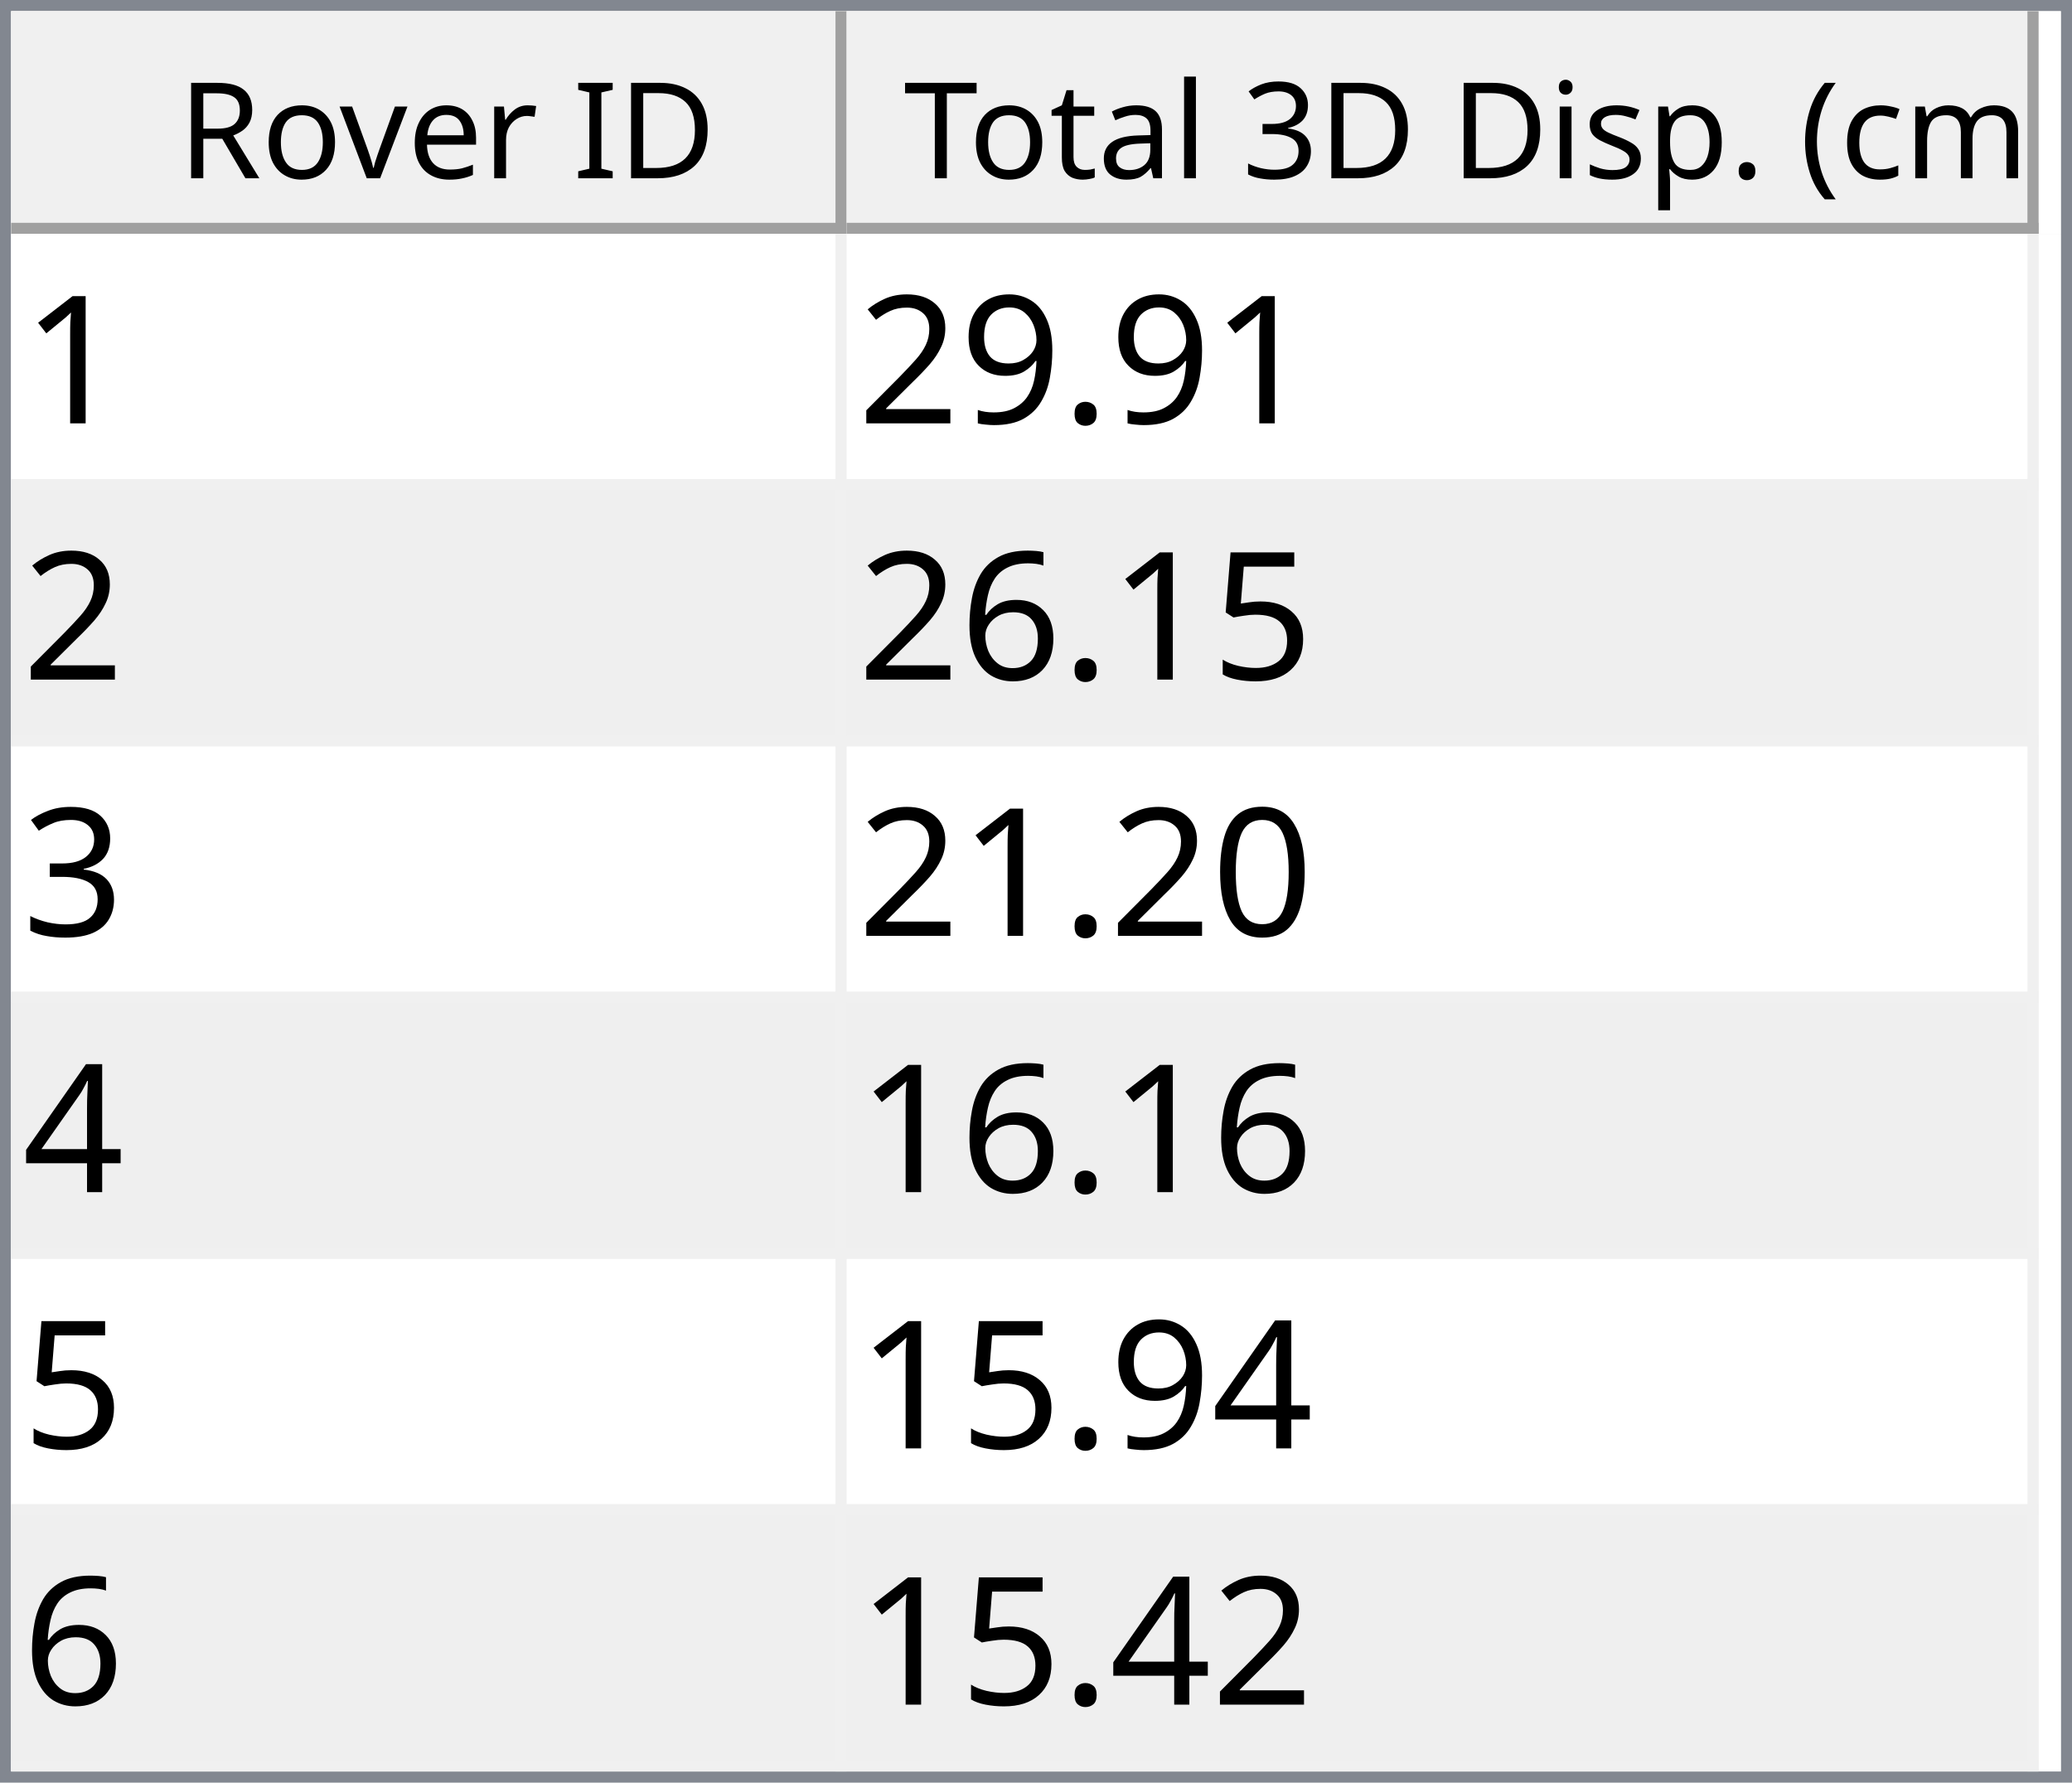
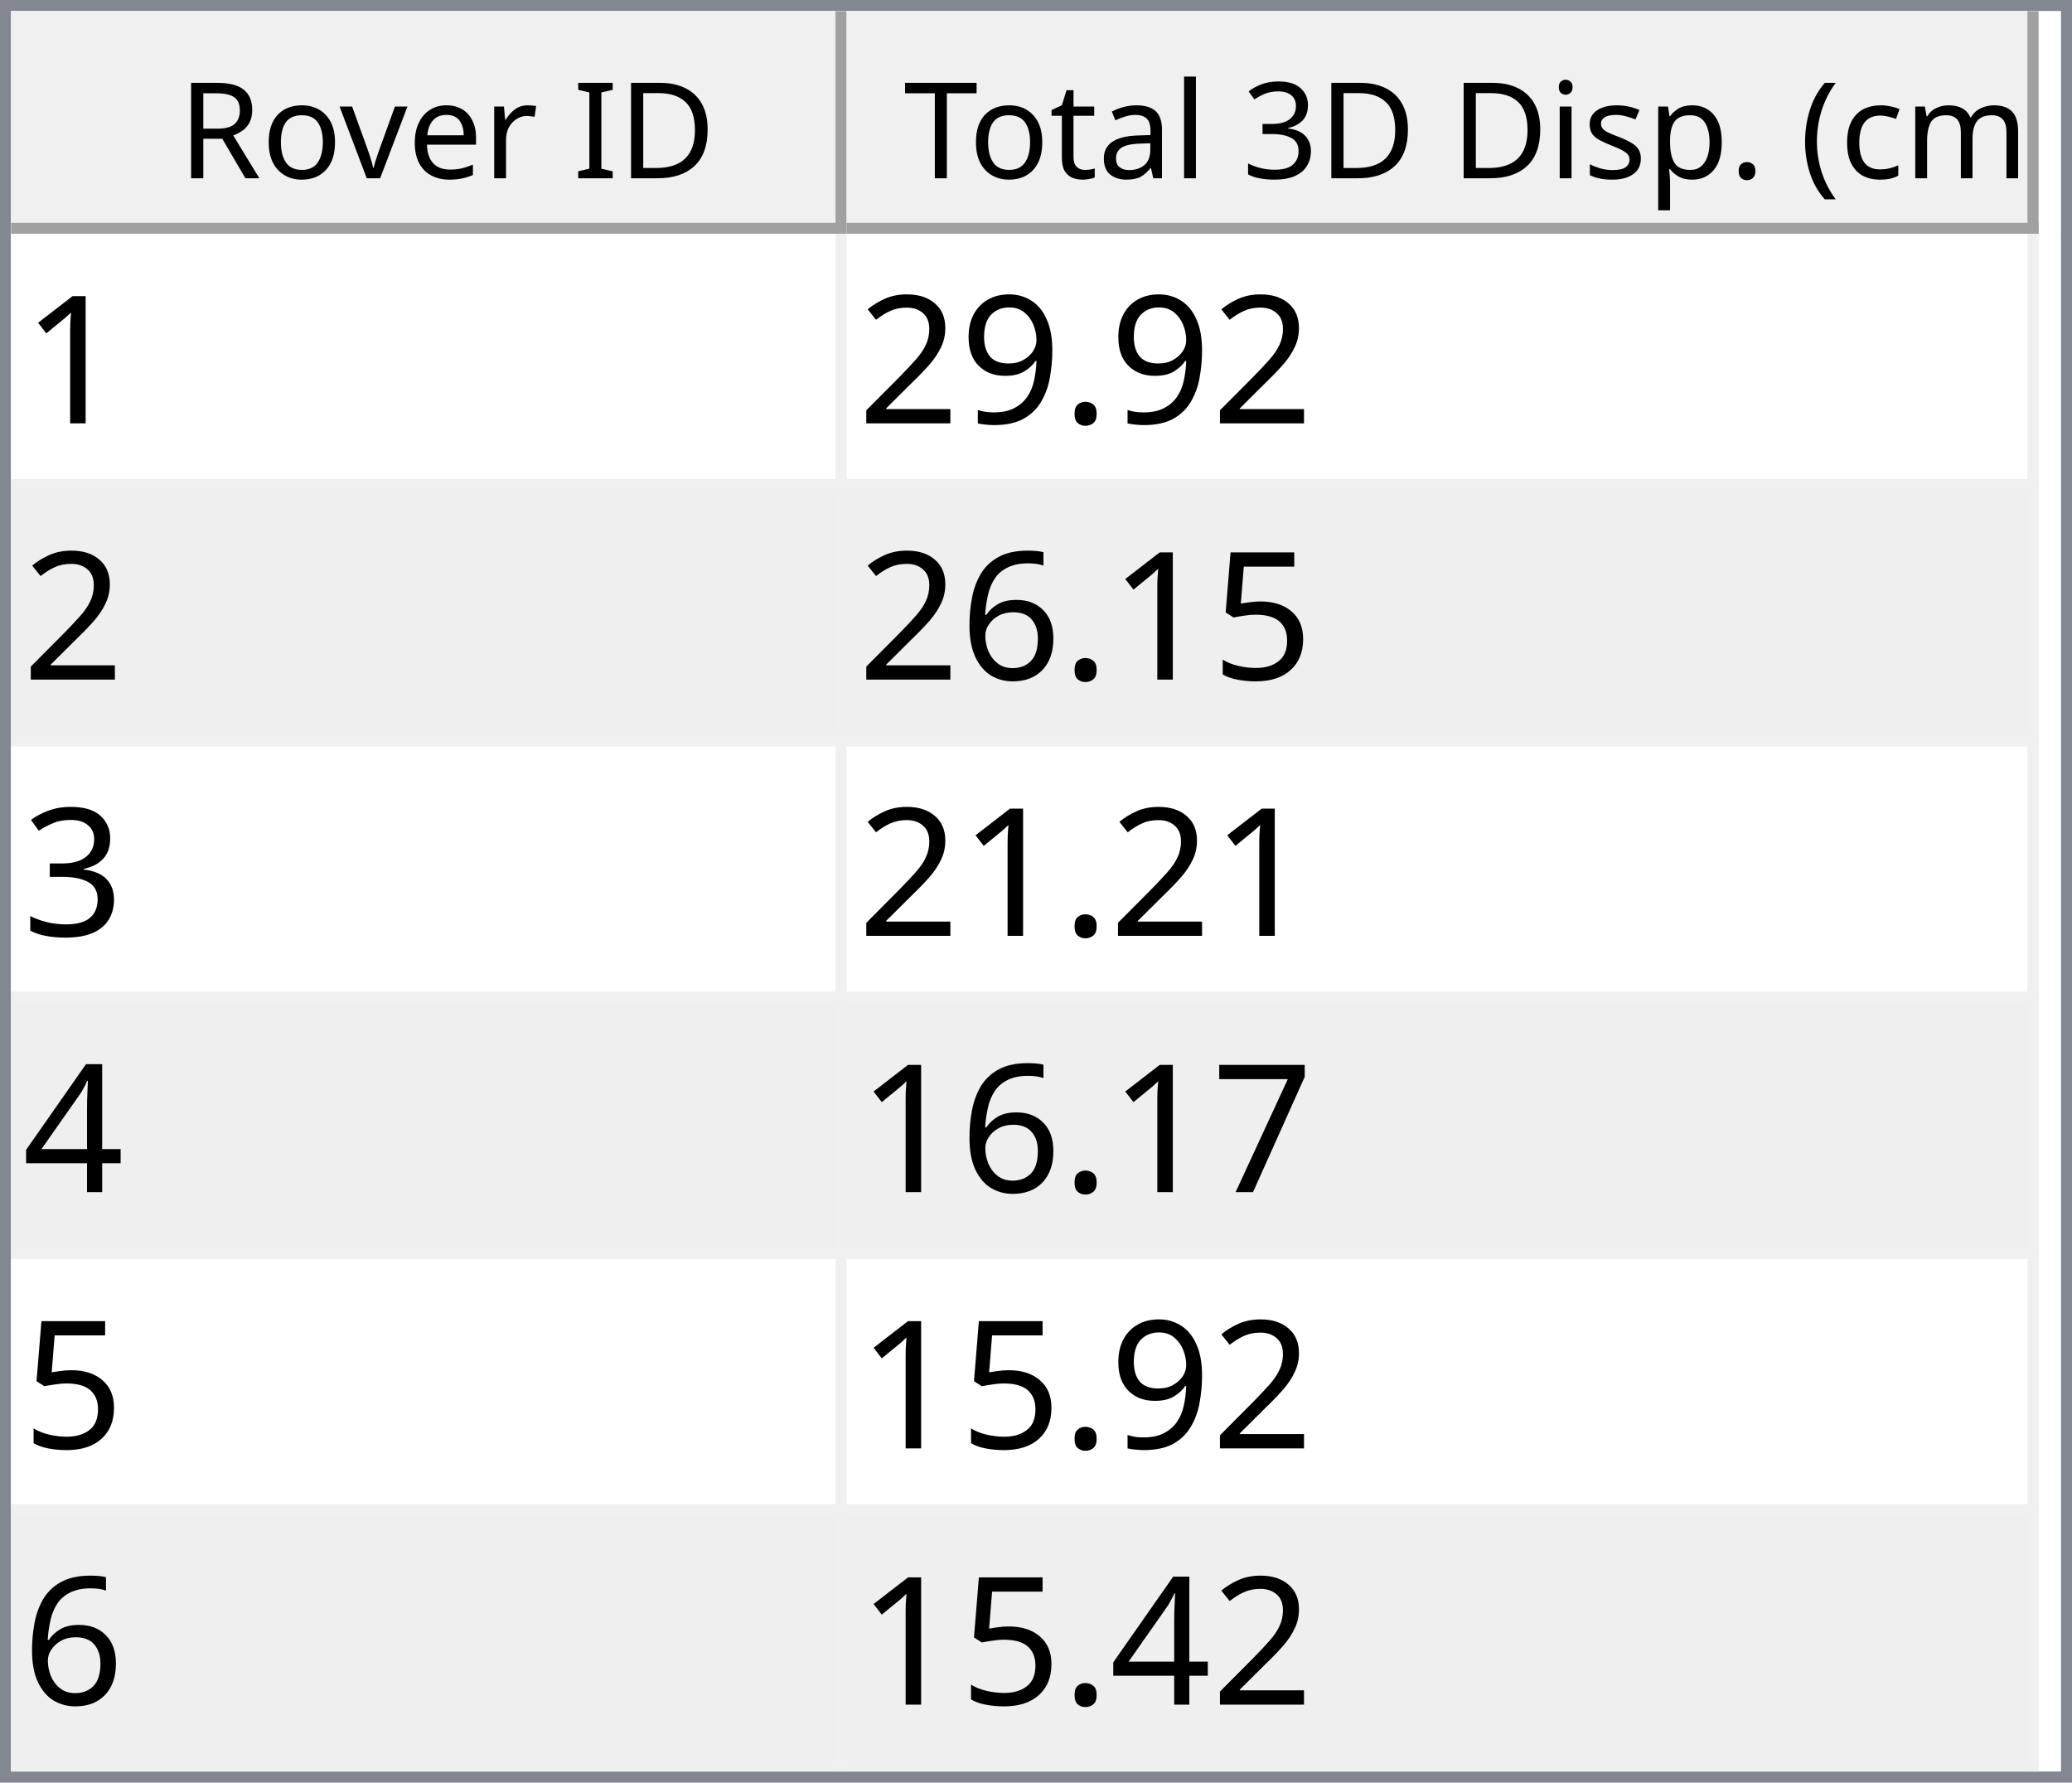
<svg xmlns="http://www.w3.org/2000/svg" style="fill-opacity:1; color-rendering:auto; color-interpolation:auto; text-rendering:auto; stroke:black; stroke-linecap:square; stroke-miterlimit:10; shape-rendering:auto; stroke-opacity:1; fill:black; stroke-dasharray:none; font-weight:normal; stroke-width:1; font-family:'Dialog'; font-style:normal; stroke-linejoin:miter; font-size:12px; stroke-dashoffset:0; image-rendering:auto;" width="186" height="160">
  <defs id="genericDefs" />
  <g>
    <defs id="defs1">
      <clipPath clipPathUnits="userSpaceOnUse" id="clipPath1">
        <path d="M0 0 L186 0 L186 160 L0 160 L0 0 Z" />
      </clipPath>
      <clipPath clipPathUnits="userSpaceOnUse" id="clipPath2">
        <path d="M0 0 L0 160 L186 160 L186 0 Z" />
      </clipPath>
      <clipPath clipPathUnits="userSpaceOnUse" id="clipPath3">
        <path d="M0 0 L0 20 L184 20 L184 0 Z" />
      </clipPath>
      <clipPath clipPathUnits="userSpaceOnUse" id="clipPath4">
        <path d="M0 0 L0 20 L75 20 L75 0 Z" />
      </clipPath>
      <clipPath clipPathUnits="userSpaceOnUse" id="clipPath5">
        <path d="M1 1 L1 19 L74 19 L74 1 Z" />
      </clipPath>
      <clipPath clipPathUnits="userSpaceOnUse" id="clipPath6">
        <path d="M0 0 L0 18 L73 18 L73 0 Z" />
      </clipPath>
      <clipPath clipPathUnits="userSpaceOnUse" id="clipPath7">
        <path d="M-0.5 -0.5 L-0.5 19.5 L74.5 19.5 L74.5 -0.5 Z" />
      </clipPath>
      <clipPath clipPathUnits="userSpaceOnUse" id="clipPath8">
        <path d="M0 0 L0 20 L107 20 L107 0 Z" />
      </clipPath>
      <clipPath clipPathUnits="userSpaceOnUse" id="clipPath9">
        <path d="M1 1 L1 19 L106 19 L106 1 Z" />
      </clipPath>
      <clipPath clipPathUnits="userSpaceOnUse" id="clipPath10">
        <path d="M0 0 L0 18 L105 18 L105 0 Z" />
      </clipPath>
      <clipPath clipPathUnits="userSpaceOnUse" id="clipPath11">
        <path d="M-0.5 -0.5 L-0.5 19.5 L106.5 19.5 L106.5 -0.5 Z" />
      </clipPath>
      <clipPath clipPathUnits="userSpaceOnUse" id="clipPath12">
        <path d="M0 0 L0 138 L184 138 L184 0 Z" />
      </clipPath>
      <clipPath clipPathUnits="userSpaceOnUse" id="clipPath13">
        <path d="M0 0 L0 138 L182 138 L182 0 Z" />
      </clipPath>
      <clipPath clipPathUnits="userSpaceOnUse" id="clipPath14">
        <path d="M-0.5 -0.5 L-0.5 137.5 L181.5 137.5 L181.5 -0.5 Z" />
      </clipPath>
      <clipPath clipPathUnits="userSpaceOnUse" id="clipPath15">
        <path d="M0 0 L0 22 L74 22 L74 0 Z" />
      </clipPath>
      <clipPath clipPathUnits="userSpaceOnUse" id="clipPath16">
        <path d="M0 0 L0 22 L106 22 L106 0 Z" />
      </clipPath>
      <font horiz-adv-x="64.551" id="font1">
        <font-face ascent="107.91" descent="25.098" units-per-em="100" style="font-style:normal; font-family:Segoe UI; font-weight:normal;" />
        <missing-glyph horiz-adv-x="64.551" d="M8.109 0 L8.109 68.266 L56.453 68.266 L56.453 0 L8.109 0 ZM15.328 7.234 L49.219 7.234 L49.219 61.031 L15.328 61.031 L15.328 7.234 Z" />
        <glyph unicode="D" horiz-adv-x="70.117" d="M9.188 0 L9.188 70.016 L28.516 70.016 Q65.531 70.016 65.531 35.891 Q65.531 19.672 55.25 9.836 Q44.969 0 27.734 0 L9.188 0 ZM17.391 62.594 L17.391 7.422 L27.828 7.422 Q41.609 7.422 49.273 14.797 Q56.938 22.172 56.938 35.688 Q56.938 62.594 28.328 62.594 L17.391 62.594 Z" />
        <glyph unicode="I" horiz-adv-x="26.611" d="M17.391 0 L9.188 0 L9.188 70.016 L17.391 70.016 L17.391 0 Z" />
        <glyph unicode=" " horiz-adv-x="27.393" d="" />
        <glyph unicode="r" horiz-adv-x="34.766" d="M34.188 41.891 Q32.078 43.5 28.125 43.5 Q23 43.5 19.555 38.672 Q16.109 33.844 16.109 25.484 L16.109 0 L8.109 0 L8.109 50 L16.109 50 L16.109 39.703 L16.312 39.703 Q18.016 44.969 21.531 47.922 Q25.047 50.875 29.391 50.875 Q32.516 50.875 34.188 50.203 L34.188 41.891 Z" />
        <glyph unicode="e" horiz-adv-x="52.295" d="M48.297 23 L12.984 23 Q13.188 14.656 17.484 10.109 Q21.781 5.562 29.297 5.562 Q37.75 5.562 44.828 11.141 L44.828 3.609 Q38.234 -1.172 27.391 -1.172 Q16.797 -1.172 10.742 5.641 Q4.688 12.453 4.688 24.812 Q4.688 36.469 11.305 43.82 Q17.922 51.172 27.734 51.172 Q37.547 51.172 42.922 44.828 Q48.297 38.484 48.297 27.203 L48.297 23 ZM40.094 29.781 Q40.047 36.719 36.75 40.578 Q33.453 44.438 27.594 44.438 Q21.922 44.438 17.969 40.383 Q14.016 36.328 13.094 29.781 L40.094 29.781 Z" />
        <glyph unicode="v" horiz-adv-x="47.9" d="M47.406 50 L27.484 0 L19.625 0 L0.688 50 L9.469 50 L22.172 13.672 Q23.578 9.672 23.922 6.688 L24.125 6.688 Q24.609 10.453 25.688 13.484 L38.969 50 L47.406 50 Z" />
        <glyph unicode="o" horiz-adv-x="58.594" d="M29 -1.172 Q17.922 -1.172 11.305 5.836 Q4.688 12.844 4.688 24.422 Q4.688 37.016 11.57 44.094 Q18.453 51.172 30.172 51.172 Q41.359 51.172 47.633 44.289 Q53.906 37.406 53.906 25.203 Q53.906 13.234 47.141 6.031 Q40.375 -1.172 29 -1.172 ZM29.594 44.438 Q21.875 44.438 17.383 39.188 Q12.891 33.938 12.891 24.703 Q12.891 15.828 17.43 10.695 Q21.969 5.562 29.594 5.562 Q37.359 5.562 41.531 10.594 Q45.703 15.625 45.703 24.906 Q45.703 34.281 41.531 39.359 Q37.359 44.438 29.594 44.438 Z" />
        <glyph unicode="R" horiz-adv-x="59.814" d="M59.375 0 L49.609 0 L37.891 19.625 Q36.281 22.359 34.766 24.289 Q33.25 26.219 31.664 27.438 Q30.078 28.656 28.25 29.219 Q26.422 29.781 24.125 29.781 L17.391 29.781 L17.391 0 L9.188 0 L9.188 70.016 L30.078 70.016 Q34.672 70.016 38.555 68.867 Q42.438 67.719 45.289 65.375 Q48.141 63.031 49.758 59.547 Q51.375 56.062 51.375 51.375 Q51.375 47.703 50.273 44.656 Q49.172 41.609 47.148 39.211 Q45.125 36.812 42.266 35.133 Q39.406 33.453 35.844 32.516 L35.844 32.328 Q37.594 31.547 38.891 30.547 Q40.188 29.547 41.359 28.18 Q42.531 26.812 43.68 25.078 Q44.828 23.344 46.234 21.047 L59.375 0 ZM17.391 62.594 L17.391 37.203 L28.516 37.203 Q31.594 37.203 34.203 38.133 Q36.812 39.062 38.719 40.797 Q40.625 42.531 41.703 45.047 Q42.781 47.562 42.781 50.688 Q42.781 56.297 39.141 59.445 Q35.5 62.594 28.609 62.594 L17.391 62.594 Z" />
        <glyph unicode=")" horiz-adv-x="30.176" d="M8.297 -15.922 L1.172 -15.922 Q16.406 2.344 16.406 26.812 Q16.406 51.469 1.078 70.016 L8.297 70.016 Q23.531 52.156 23.531 26.703 Q23.531 1.375 8.297 -15.922 Z" />
        <glyph unicode="m" horiz-adv-x="86.133" d="M79.109 0 L71.094 0 L71.094 28.719 Q71.094 37.016 68.531 40.727 Q65.969 44.438 59.906 44.438 Q54.781 44.438 51.195 39.75 Q47.609 35.062 47.609 28.516 L47.609 0 L39.594 0 L39.594 29.688 Q39.594 44.438 28.219 44.438 Q22.953 44.438 19.531 40.016 Q16.109 35.594 16.109 28.516 L16.109 0 L8.109 0 L8.109 50 L16.109 50 L16.109 42.094 L16.312 42.094 Q21.625 51.172 31.844 51.172 Q36.969 51.172 40.773 48.312 Q44.578 45.453 46 40.828 Q51.562 51.172 62.594 51.172 Q79.109 51.172 79.109 30.812 L79.109 0 Z" />
        <glyph unicode="c" horiz-adv-x="46.191" d="M42.188 2.297 Q36.422 -1.172 28.516 -1.172 Q17.828 -1.172 11.258 5.789 Q4.688 12.75 4.688 23.828 Q4.688 36.188 11.766 43.68 Q18.844 51.172 30.672 51.172 Q37.25 51.172 42.281 48.734 L42.281 40.531 Q36.719 44.438 30.375 44.438 Q22.703 44.438 17.797 38.945 Q12.891 33.453 12.891 24.516 Q12.891 15.719 17.508 10.641 Q22.125 5.562 29.891 5.562 Q36.422 5.562 42.188 9.906 L42.188 2.297 Z" />
        <glyph unicode="(" horiz-adv-x="30.176" d="M29.109 -15.922 L21.969 -15.922 Q6.844 1.375 6.844 26.703 Q6.844 52.156 21.969 70.016 L29.203 70.016 Q13.875 51.469 13.875 26.812 Q13.875 2.344 29.109 -15.922 Z" />
        <glyph unicode="." horiz-adv-x="21.68" d="M10.891 -1.078 Q8.641 -1.078 7.055 0.539 Q5.469 2.156 5.469 4.391 Q5.469 6.641 7.055 8.273 Q8.641 9.906 10.891 9.906 Q13.188 9.906 14.797 8.273 Q16.406 6.641 16.406 4.391 Q16.406 2.156 14.797 0.539 Q13.188 -1.078 10.891 -1.078 Z" />
        <glyph unicode="p" horiz-adv-x="58.789" d="M16.312 7.234 L16.109 7.234 L16.109 -23 L8.109 -23 L8.109 50 L16.109 50 L16.109 41.219 L16.312 41.219 Q22.219 51.172 33.594 51.172 Q43.266 51.172 48.688 44.461 Q54.109 37.75 54.109 26.469 Q54.109 13.922 48 6.375 Q41.891 -1.172 31.297 -1.172 Q21.578 -1.172 16.312 7.234 ZM16.109 27.391 L16.109 20.406 Q16.109 14.203 20.141 9.883 Q24.172 5.562 30.375 5.562 Q37.641 5.562 41.773 11.133 Q45.906 16.703 45.906 26.609 Q45.906 34.969 42.047 39.703 Q38.188 44.438 31.594 44.438 Q24.609 44.438 20.359 39.578 Q16.109 34.719 16.109 27.391 Z" />
        <glyph unicode="s" horiz-adv-x="42.432" d="M5.078 1.812 L5.078 10.406 Q11.625 5.562 19.484 5.562 Q30.031 5.562 30.031 12.594 Q30.031 14.594 29.125 15.992 Q28.219 17.391 26.68 18.461 Q25.141 19.531 23.07 20.383 Q21 21.234 18.609 22.172 Q15.281 23.484 12.766 24.828 Q10.25 26.172 8.57 27.859 Q6.891 29.547 6.031 31.695 Q5.172 33.844 5.172 36.719 Q5.172 40.234 6.789 42.945 Q8.406 45.656 11.086 47.484 Q13.766 49.312 17.211 50.242 Q20.656 51.172 24.312 51.172 Q30.812 51.172 35.938 48.922 L35.938 40.828 Q30.422 44.438 23.25 44.438 Q21 44.438 19.195 43.922 Q17.391 43.406 16.094 42.477 Q14.797 41.547 14.086 40.258 Q13.375 38.969 13.375 37.406 Q13.375 35.453 14.086 34.133 Q14.797 32.812 16.164 31.789 Q17.531 30.766 19.484 29.938 Q21.438 29.109 23.922 28.125 Q27.25 26.859 29.883 25.516 Q32.516 24.172 34.375 22.484 Q36.234 20.797 37.234 18.602 Q38.234 16.406 38.234 13.375 Q38.234 9.672 36.602 6.938 Q34.969 4.203 32.234 2.398 Q29.5 0.594 25.93 -0.289 Q22.359 -1.172 18.453 -1.172 Q10.75 -1.172 5.078 1.812 Z" />
        <glyph unicode="i" horiz-adv-x="24.219" d="M12.203 62.703 Q10.062 62.703 8.547 64.164 Q7.031 65.625 7.031 67.875 Q7.031 70.125 8.547 71.609 Q10.062 73.094 12.203 73.094 Q14.406 73.094 15.945 71.609 Q17.484 70.125 17.484 67.875 Q17.484 65.719 15.945 64.211 Q14.406 62.703 12.203 62.703 ZM16.109 0 L8.109 0 L8.109 50 L16.109 50 L16.109 0 Z" />
        <glyph unicode="3" horiz-adv-x="53.906" d="M46.531 19.828 Q46.531 15.094 44.75 11.211 Q42.969 7.328 39.719 4.57 Q36.469 1.812 31.93 0.297 Q27.391 -1.219 21.922 -1.219 Q11.922 -1.219 6 2.594 L6 11.188 Q13.094 5.609 22.219 5.609 Q25.875 5.609 28.828 6.539 Q31.781 7.469 33.906 9.227 Q36.031 10.984 37.18 13.477 Q38.328 15.969 38.328 19.094 Q38.328 32.812 18.797 32.812 L12.984 32.812 L12.984 39.594 L18.5 39.594 Q35.797 39.594 35.797 52.484 Q35.797 64.406 22.609 64.406 Q15.188 64.406 8.688 59.422 L8.688 67.188 Q15.375 71.188 24.609 71.188 Q29 71.188 32.57 69.969 Q36.141 68.75 38.68 66.555 Q41.219 64.359 42.609 61.281 Q44 58.203 44 54.5 Q44 40.672 30.031 36.719 L30.031 36.531 Q33.594 36.141 36.625 34.797 Q39.656 33.453 41.852 31.305 Q44.047 29.156 45.289 26.25 Q46.531 23.344 46.531 19.828 Z" />
        <glyph unicode="l" horiz-adv-x="24.219" d="M16.109 0 L8.109 0 L8.109 74.031 L16.109 74.031 L16.109 0 Z" />
        <glyph unicode="a" horiz-adv-x="50.879" d="M43.891 0 L35.891 0 L35.891 7.812 L35.688 7.812 Q30.469 -1.172 20.312 -1.172 Q12.844 -1.172 8.617 2.781 Q4.391 6.734 4.391 13.281 Q4.391 27.297 20.906 29.594 L35.891 31.688 Q35.891 44.438 25.594 44.438 Q16.547 44.438 9.281 38.281 L9.281 46.484 Q16.656 51.172 26.266 51.172 Q43.891 51.172 43.891 32.516 L43.891 0 ZM35.891 25.297 L23.828 23.641 Q18.266 22.859 15.43 20.875 Q12.594 18.891 12.594 13.875 Q12.594 10.203 15.211 7.883 Q17.828 5.562 22.172 5.562 Q28.125 5.562 32.008 9.742 Q35.891 13.922 35.891 20.312 L35.891 25.297 Z" />
        <glyph unicode="t" horiz-adv-x="33.887" d="M31.297 0.484 Q28.469 -1.078 23.828 -1.078 Q10.688 -1.078 10.688 13.578 L10.688 43.172 L2.094 43.172 L2.094 50 L10.688 50 L10.688 62.203 L18.703 64.797 L18.703 50 L31.297 50 L31.297 43.172 L18.703 43.172 L18.703 14.984 Q18.703 9.969 20.414 7.82 Q22.125 5.672 26.078 5.672 Q29.109 5.672 31.297 7.328 L31.297 0.484 Z" />
        <glyph unicode="T" horiz-adv-x="52.393" d="M50.594 62.594 L30.375 62.594 L30.375 0 L22.172 0 L22.172 62.594 L2 62.594 L2 70.016 L50.594 70.016 L50.594 62.594 Z" />
      </font>
      <font horiz-adv-x="75.0" id="font2">
        <font-face ascent="100.537" descent="21.973" units-per-em="100" style="font-style:normal; font-family:sans-serif; font-weight:normal;" />
        <missing-glyph horiz-adv-x="75.0" d="M12.5 0 L12.5 62.5 L62.5 62.5 L62.5 0 L12.5 0 ZM14.062 1.562 L60.938 1.562 L60.938 60.938 L14.062 60.938 L14.062 1.562 Z" />
        <glyph unicode="1" horiz-adv-x="55.615" d="M37.25 0 L28.469 0 L28.469 56 Q25.297 52.984 20.141 49.953 Q14.984 46.922 10.891 45.406 L10.891 53.906 Q18.266 57.375 23.781 62.305 Q29.297 67.234 31.594 71.875 L37.25 71.875 L37.25 0 Z" />
        <glyph unicode="." horiz-adv-x="27.783" d="M9.078 0 L9.078 10.016 L19.094 10.016 L19.094 0 L9.078 0 Z" />
        <glyph unicode="9" horiz-adv-x="55.615" d="M5.469 16.547 L13.922 17.328 Q14.984 11.375 18.016 8.688 Q21.047 6 25.781 6 Q29.828 6 32.883 7.859 Q35.938 9.719 37.891 12.82 Q39.844 15.922 41.164 21.195 Q42.484 26.469 42.484 31.938 Q42.484 32.516 42.438 33.688 Q39.797 29.5 35.234 26.883 Q30.672 24.266 25.344 24.266 Q16.453 24.266 10.305 30.711 Q4.156 37.156 4.156 47.703 Q4.156 58.594 10.578 65.234 Q17 71.875 26.656 71.875 Q33.641 71.875 39.43 68.117 Q45.219 64.359 48.219 57.398 Q51.219 50.438 51.219 37.25 Q51.219 23.531 48.242 15.406 Q45.266 7.281 39.383 3.031 Q33.5 -1.219 25.594 -1.219 Q17.188 -1.219 11.867 3.445 Q6.547 8.109 5.469 16.547 ZM41.453 48.141 Q41.453 55.719 37.43 60.156 Q33.406 64.594 27.734 64.594 Q21.875 64.594 17.531 59.812 Q13.188 55.031 13.188 47.406 Q13.188 40.578 17.312 36.305 Q21.438 32.031 27.484 32.031 Q33.594 32.031 37.523 36.305 Q41.453 40.578 41.453 48.141 Z" />
        <glyph unicode="2" horiz-adv-x="55.615" d="M50.344 8.453 L50.344 0 L3.031 0 Q2.938 3.172 4.047 6.109 Q5.859 10.938 9.836 15.625 Q13.812 20.312 21.344 26.469 Q33.016 36.031 37.117 41.625 Q41.219 47.219 41.219 52.203 Q41.219 57.422 37.477 61.008 Q33.734 64.594 27.734 64.594 Q21.391 64.594 17.578 60.789 Q13.766 56.984 13.719 50.25 L4.688 51.172 Q5.609 61.281 11.664 66.578 Q17.719 71.875 27.938 71.875 Q38.234 71.875 44.242 66.164 Q50.25 60.453 50.25 52 Q50.25 47.703 48.492 43.555 Q46.734 39.406 42.656 34.812 Q38.578 30.219 29.109 22.219 Q21.188 15.578 18.945 13.211 Q16.703 10.844 15.234 8.453 L50.344 8.453 Z" />
        <glyph unicode="5" horiz-adv-x="55.615" d="M4.156 18.75 L13.375 19.531 Q14.406 12.797 18.141 9.398 Q21.875 6 27.156 6 Q33.5 6 37.891 10.789 Q42.281 15.578 42.281 23.484 Q42.281 31 38.062 35.352 Q33.844 39.703 27 39.703 Q22.75 39.703 19.336 37.773 Q15.922 35.844 13.969 32.766 L5.719 33.844 L12.641 70.609 L48.25 70.609 L48.25 62.203 L19.672 62.203 L15.828 42.969 Q22.266 47.469 29.344 47.469 Q38.719 47.469 45.164 40.969 Q51.609 34.469 51.609 24.266 Q51.609 14.547 45.953 7.469 Q39.062 -1.219 27.156 -1.219 Q17.391 -1.219 11.211 4.25 Q5.031 9.719 4.156 18.75 Z" />
        <glyph unicode="6" horiz-adv-x="55.615" d="M49.75 54.047 L41.016 53.375 Q39.844 58.547 37.703 60.891 Q34.125 64.656 28.906 64.656 Q24.703 64.656 21.531 62.312 Q17.391 59.281 14.992 53.469 Q12.594 47.656 12.5 36.922 Q15.672 41.75 20.266 44.094 Q24.859 46.438 29.891 46.438 Q38.672 46.438 44.852 39.969 Q51.031 33.5 51.031 23.25 Q51.031 16.5 48.125 10.719 Q45.219 4.938 40.141 1.859 Q35.062 -1.219 28.609 -1.219 Q17.625 -1.219 10.695 6.859 Q3.766 14.938 3.766 33.5 Q3.766 54.25 11.422 63.672 Q18.109 71.875 29.438 71.875 Q37.891 71.875 43.289 67.141 Q48.688 62.406 49.75 54.047 ZM13.875 23.188 Q13.875 18.656 15.797 14.508 Q17.719 10.359 21.188 8.18 Q24.656 6 28.469 6 Q34.031 6 38.039 10.492 Q42.047 14.984 42.047 22.703 Q42.047 30.125 38.086 34.398 Q34.125 38.672 28.125 38.672 Q22.172 38.672 18.023 34.398 Q13.875 30.125 13.875 23.188 Z" />
        <glyph unicode="3" horiz-adv-x="55.615" d="M4.203 18.891 L12.984 20.062 Q14.5 12.594 18.141 9.297 Q21.781 6 27 6 Q33.203 6 37.477 10.297 Q41.75 14.594 41.75 20.953 Q41.75 27 37.797 30.93 Q33.844 34.859 27.734 34.859 Q25.25 34.859 21.531 33.891 L22.516 41.609 Q23.391 41.5 23.922 41.5 Q29.547 41.5 34.039 44.43 Q38.531 47.359 38.531 53.469 Q38.531 58.297 35.258 61.477 Q31.984 64.656 26.812 64.656 Q21.688 64.656 18.266 61.43 Q14.844 58.203 13.875 51.766 L5.078 53.328 Q6.688 62.156 12.398 67.016 Q18.109 71.875 26.609 71.875 Q32.469 71.875 37.398 69.359 Q42.328 66.844 44.945 62.5 Q47.562 58.156 47.562 53.266 Q47.562 48.641 45.07 44.828 Q42.578 41.016 37.703 38.766 Q44.047 37.312 47.562 32.695 Q51.078 28.078 51.078 21.141 Q51.078 11.766 44.242 5.25 Q37.406 -1.266 26.953 -1.266 Q17.531 -1.266 11.305 4.352 Q5.078 9.969 4.203 18.891 Z" />
-         <glyph unicode="0" horiz-adv-x="55.615" d="M4.156 35.297 Q4.156 48 6.766 55.742 Q9.375 63.484 14.523 67.68 Q19.672 71.875 27.484 71.875 Q33.25 71.875 37.594 69.555 Q41.938 67.234 44.773 62.867 Q47.609 58.5 49.219 52.227 Q50.828 45.953 50.828 35.297 Q50.828 22.703 48.242 14.969 Q45.656 7.234 40.508 3.008 Q35.359 -1.219 27.484 -1.219 Q17.141 -1.219 11.234 6.203 Q4.156 15.141 4.156 35.297 ZM13.188 35.297 Q13.188 17.672 17.312 11.836 Q21.438 6 27.484 6 Q33.547 6 37.672 11.859 Q41.797 17.719 41.797 35.297 Q41.797 52.984 37.672 58.789 Q33.547 64.594 27.391 64.594 Q21.344 64.594 17.719 59.469 Q13.188 52.938 13.188 35.297 Z" />
        <glyph unicode="4" horiz-adv-x="55.615" d="M32.328 0 L32.328 17.141 L1.266 17.141 L1.266 25.203 L33.938 71.578 L41.109 71.578 L41.109 25.203 L50.781 25.203 L50.781 17.141 L41.109 17.141 L41.109 0 L32.328 0 ZM32.328 25.203 L32.328 57.469 L9.906 25.203 L32.328 25.203 Z" />
+         <glyph unicode="7" horiz-adv-x="55.615" d="M4.734 62.203 L4.734 70.656 L51.078 70.656 L51.078 63.812 Q44.234 56.547 37.523 44.484 Q30.812 32.422 27.156 19.672 Q24.516 10.688 23.781 0 L14.75 0 Q14.891 8.453 18.062 20.414 Q21.234 32.375 27.172 43.484 Q33.109 54.594 39.797 62.203 L4.734 62.203 Z" />
      </font>
    </defs>
    <g style="fill:white; stroke:white;">
      <rect x="0" y="0" width="186" style="clip-path:url(#clipPath1); stroke:none;" height="160" />
    </g>
    <g style="fill:white; text-rendering:optimizeSpeed; color-rendering:optimizeSpeed; image-rendering:optimizeSpeed; shape-rendering:crispEdges; stroke:white; color-interpolation:sRGB;">
      <rect x="0" width="186" height="160" y="0" style="stroke:none;" />
      <path style="stroke:none;" d="M0 160 L186 160 L186 0 L0 0 Z" />
    </g>
    <g style="fill:rgb(240,240,240); font-family:'Segoe UI'; stroke:rgb(240,240,240);">
      <rect x="0" y="0" width="186" style="clip-path:url(#clipPath2); stroke:none;" height="160" />
    </g>
    <g style="fill:rgb(130,135,144); font-family:'Segoe UI'; stroke:rgb(130,135,144);">
      <path d="M0 0 L186 0 L186 160 L0 160 L0 0 ZM1 1 L185 1 L185 159 L1 159 L1 1 Z" style="fill-rule:evenodd; clip-path:url(#clipPath2); stroke:none;" />
    </g>
    <g style="fill:white; font-family:'Segoe UI'; stroke:white;" transform="translate(1,1)">
      <rect x="0" y="0" width="184" style="clip-path:url(#clipPath3); stroke:none;" height="20" />
    </g>
    <g style="fill:rgb(240,240,240); font-family:'Segoe UI'; stroke:rgb(240,240,240);" transform="translate(1,1)">
      <rect x="0" y="0" width="75" style="clip-path:url(#clipPath4); stroke:none;" height="20" />
    </g>
    <g style="font-family:'Segoe UI';" transform="translate(2,2)">
      <text x="14" xml:space="preserve" y="14" style="clip-path:url(#clipPath6); stroke:none;">Rover ID</text>
    </g>
    <g style="fill:rgb(160,160,160); font-family:'Segoe UI'; stroke:rgb(160,160,160); stroke-linejoin:bevel;" transform="translate(1.5,1.5)">
      <line x1="74" x2="74" y1="0" style="fill:none; clip-path:url(#clipPath7);" y2="19" />
    </g>
    <g style="fill:rgb(160,160,160); font-family:'Segoe UI'; stroke:rgb(160,160,160); stroke-linejoin:bevel;" transform="matrix(1,0,0,1,1,1) translate(0.5,0.5)">
      <line x1="0" x2="74" y1="19" style="fill:none; clip-path:url(#clipPath7);" y2="19" />
    </g>
    <g style="fill:rgb(240,240,240); font-family:'Segoe UI'; stroke:rgb(240,240,240);" transform="translate(76,1)">
      <rect x="0" y="0" width="107" style="clip-path:url(#clipPath8); stroke:none;" height="20" />
    </g>
    <g style="font-family:'Segoe UI';" transform="translate(77,2)">
      <text x="1" xml:space="preserve" y="14" style="clip-path:url(#clipPath10); stroke:none;"> Total 3D Disp. (cm)</text>
    </g>
    <g style="fill:rgb(160,160,160); font-family:'Segoe UI'; stroke:rgb(160,160,160); stroke-linejoin:bevel;" transform="translate(76.5,1.5)">
      <line x1="106" x2="106" y1="0" style="fill:none; clip-path:url(#clipPath11);" y2="19" />
    </g>
    <g style="fill:rgb(160,160,160); font-family:'Segoe UI'; stroke:rgb(160,160,160); stroke-linejoin:bevel;" transform="matrix(1,0,0,1,76,1) translate(0.5,0.5)">
      <line x1="0" x2="106" y1="19" style="fill:none; clip-path:url(#clipPath11);" y2="19" />
    </g>
    <g style="fill:white; font-family:'Segoe UI'; stroke:white;" transform="translate(1,21)">
      <rect x="0" y="0" width="184" style="clip-path:url(#clipPath12); stroke:none;" height="138" />
    </g>
    <g style="fill:rgb(240,240,240); font-size:16px; font-family:sans-serif; stroke:rgb(240,240,240);" transform="translate(1,21)">
      <rect x="0" y="0" width="182" style="clip-path:url(#clipPath13); stroke:none;" height="138" />
      <line transform="translate(0.5,0.5)" x1="0" x2="181" y1="22" style="clip-path:url(#clipPath14); fill:none; stroke-linejoin:bevel;" y2="22" />
    </g>
    <g transform="matrix(1,0,0,1,1,21) translate(0.5,0.5)" style="fill:rgb(240,240,240); font-size:16px; font-family:sans-serif; stroke:rgb(240,240,240); stroke-linejoin:bevel;">
      <line x1="0" x2="181" y1="45" style="fill:none; clip-path:url(#clipPath14);" y2="45" />
    </g>
    <g transform="matrix(1,0,0,1,1,21) translate(0.5,0.5)" style="fill:rgb(240,240,240); font-size:16px; font-family:sans-serif; stroke:rgb(240,240,240); stroke-linejoin:bevel;">
      <line x1="0" x2="181" y1="68" style="fill:none; clip-path:url(#clipPath14);" y2="68" />
    </g>
    <g transform="matrix(1,0,0,1,1,21) translate(0.5,0.5)" style="fill:rgb(240,240,240); font-size:16px; font-family:sans-serif; stroke:rgb(240,240,240); stroke-linejoin:bevel;">
      <line x1="0" x2="181" y1="91" style="fill:none; clip-path:url(#clipPath14);" y2="91" />
    </g>
    <g transform="matrix(1,0,0,1,1,21) translate(0.5,0.5)" style="fill:rgb(240,240,240); font-size:16px; font-family:sans-serif; stroke:rgb(240,240,240); stroke-linejoin:bevel;">
      <line x1="0" x2="181" y1="114" style="fill:none; clip-path:url(#clipPath14);" y2="114" />
    </g>
    <g transform="matrix(1,0,0,1,1,21) translate(0.5,0.5)" style="fill:rgb(240,240,240); font-size:16px; font-family:sans-serif; stroke:rgb(240,240,240); stroke-linejoin:bevel;">
      <line x1="0" x2="181" y1="137" style="fill:none; clip-path:url(#clipPath14);" y2="137" />
    </g>
    <g transform="matrix(1,0,0,1,1,21) translate(0.5,0.5)" style="fill:rgb(240,240,240); font-size:16px; font-family:sans-serif; stroke:rgb(240,240,240); stroke-linejoin:bevel;">
      <line x1="74" x2="74" y1="0" style="fill:none; clip-path:url(#clipPath14);" y2="137" />
    </g>
    <g transform="matrix(1,0,0,1,1,21) translate(0.5,0.5)" style="fill:rgb(240,240,240); font-size:16px; font-family:sans-serif; stroke:rgb(240,240,240); stroke-linejoin:bevel;">
      <line x1="181" x2="181" y1="0" style="fill:none; clip-path:url(#clipPath14);" y2="137" />
    </g>
    <g style="fill:white; font-size:16px; font-family:sans-serif; stroke:white;" transform="matrix(1,0,0,1,1,21)">
      <rect x="0" y="0" width="74" style="clip-path:url(#clipPath15); stroke:none;" height="22" />
      <text x="1" y="17" style="fill:black; clip-path:url(#clipPath15); stroke:none;" xml:space="preserve">1</text>
    </g>
    <g style="fill:white; font-size:16px; font-family:sans-serif; stroke:white;" transform="matrix(1,0,0,1,1,21) translate(75,0)">
      <rect x="0" y="0" width="106" style="clip-path:url(#clipPath16); stroke:none;" height="22" />
-       <text x="1" y="17" style="fill:black; clip-path:url(#clipPath16); stroke:none;" xml:space="preserve">29.91</text>
+       <text x="1" y="17" style="fill:black; clip-path:url(#clipPath16); stroke:none;" xml:space="preserve">29.92</text>
    </g>
    <g style="fill:rgb(239,239,239); font-size:16px; font-family:sans-serif; stroke:rgb(239,239,239);" transform="matrix(1,0,0,1,1,21) translate(0,23)">
      <rect x="0" y="0" width="74" style="clip-path:url(#clipPath15); stroke:none;" height="22" />
      <text x="1" y="17" style="fill:black; clip-path:url(#clipPath15); stroke:none;" xml:space="preserve">2</text>
    </g>
    <g style="fill:rgb(239,239,239); font-size:16px; font-family:sans-serif; stroke:rgb(239,239,239);" transform="matrix(1,0,0,1,1,21) translate(75,23)">
      <rect x="0" y="0" width="106" style="clip-path:url(#clipPath16); stroke:none;" height="22" />
      <text x="1" y="17" style="fill:black; clip-path:url(#clipPath16); stroke:none;" xml:space="preserve">26.15</text>
    </g>
    <g style="fill:white; font-size:16px; font-family:sans-serif; stroke:white;" transform="matrix(1,0,0,1,1,21) translate(0,46)">
      <rect x="0" y="0" width="74" style="clip-path:url(#clipPath15); stroke:none;" height="22" />
      <text x="1" y="17" style="fill:black; clip-path:url(#clipPath15); stroke:none;" xml:space="preserve">3</text>
    </g>
    <g style="fill:white; font-size:16px; font-family:sans-serif; stroke:white;" transform="matrix(1,0,0,1,1,21) translate(75,46)">
      <rect x="0" y="0" width="106" style="clip-path:url(#clipPath16); stroke:none;" height="22" />
-       <text x="1" y="17" style="fill:black; clip-path:url(#clipPath16); stroke:none;" xml:space="preserve">21.20</text>
+       <text x="1" y="17" style="fill:black; clip-path:url(#clipPath16); stroke:none;" xml:space="preserve">21.21</text>
    </g>
    <g style="fill:rgb(239,239,239); font-size:16px; font-family:sans-serif; stroke:rgb(239,239,239);" transform="matrix(1,0,0,1,1,21) translate(0,69)">
      <rect x="0" y="0" width="74" style="clip-path:url(#clipPath15); stroke:none;" height="22" />
      <text x="1" y="17" style="fill:black; clip-path:url(#clipPath15); stroke:none;" xml:space="preserve">4</text>
    </g>
    <g style="fill:rgb(239,239,239); font-size:16px; font-family:sans-serif; stroke:rgb(239,239,239);" transform="matrix(1,0,0,1,1,21) translate(75,69)">
      <rect x="0" y="0" width="106" style="clip-path:url(#clipPath16); stroke:none;" height="22" />
-       <text x="1" y="17" style="fill:black; clip-path:url(#clipPath16); stroke:none;" xml:space="preserve">16.16</text>
+       <text x="1" y="17" style="fill:black; clip-path:url(#clipPath16); stroke:none;" xml:space="preserve">16.17</text>
    </g>
    <g style="fill:white; font-size:16px; font-family:sans-serif; stroke:white;" transform="matrix(1,0,0,1,1,21) translate(0,92)">
      <rect x="0" y="0" width="74" style="clip-path:url(#clipPath15); stroke:none;" height="22" />
      <text x="1" y="17" style="fill:black; clip-path:url(#clipPath15); stroke:none;" xml:space="preserve">5</text>
    </g>
    <g style="fill:white; font-size:16px; font-family:sans-serif; stroke:white;" transform="matrix(1,0,0,1,1,21) translate(75,92)">
      <rect x="0" y="0" width="106" style="clip-path:url(#clipPath16); stroke:none;" height="22" />
-       <text x="1" y="17" style="fill:black; clip-path:url(#clipPath16); stroke:none;" xml:space="preserve">15.94</text>
+       <text x="1" y="17" style="fill:black; clip-path:url(#clipPath16); stroke:none;" xml:space="preserve">15.92</text>
    </g>
    <g style="fill:rgb(239,239,239); font-size:16px; font-family:sans-serif; stroke:rgb(239,239,239);" transform="matrix(1,0,0,1,1,21) translate(0,115)">
      <rect x="0" y="0" width="74" style="clip-path:url(#clipPath15); stroke:none;" height="22" />
      <text x="1" y="17" style="fill:black; clip-path:url(#clipPath15); stroke:none;" xml:space="preserve">6</text>
    </g>
    <g style="fill:rgb(239,239,239); font-size:16px; font-family:sans-serif; stroke:rgb(239,239,239);" transform="matrix(1,0,0,1,1,21) translate(75,115)">
      <rect x="0" y="0" width="106" style="clip-path:url(#clipPath16); stroke:none;" height="22" />
      <text x="1" y="17" style="fill:black; clip-path:url(#clipPath16); stroke:none;" xml:space="preserve">15.42</text>
    </g>
  </g>
</svg>
